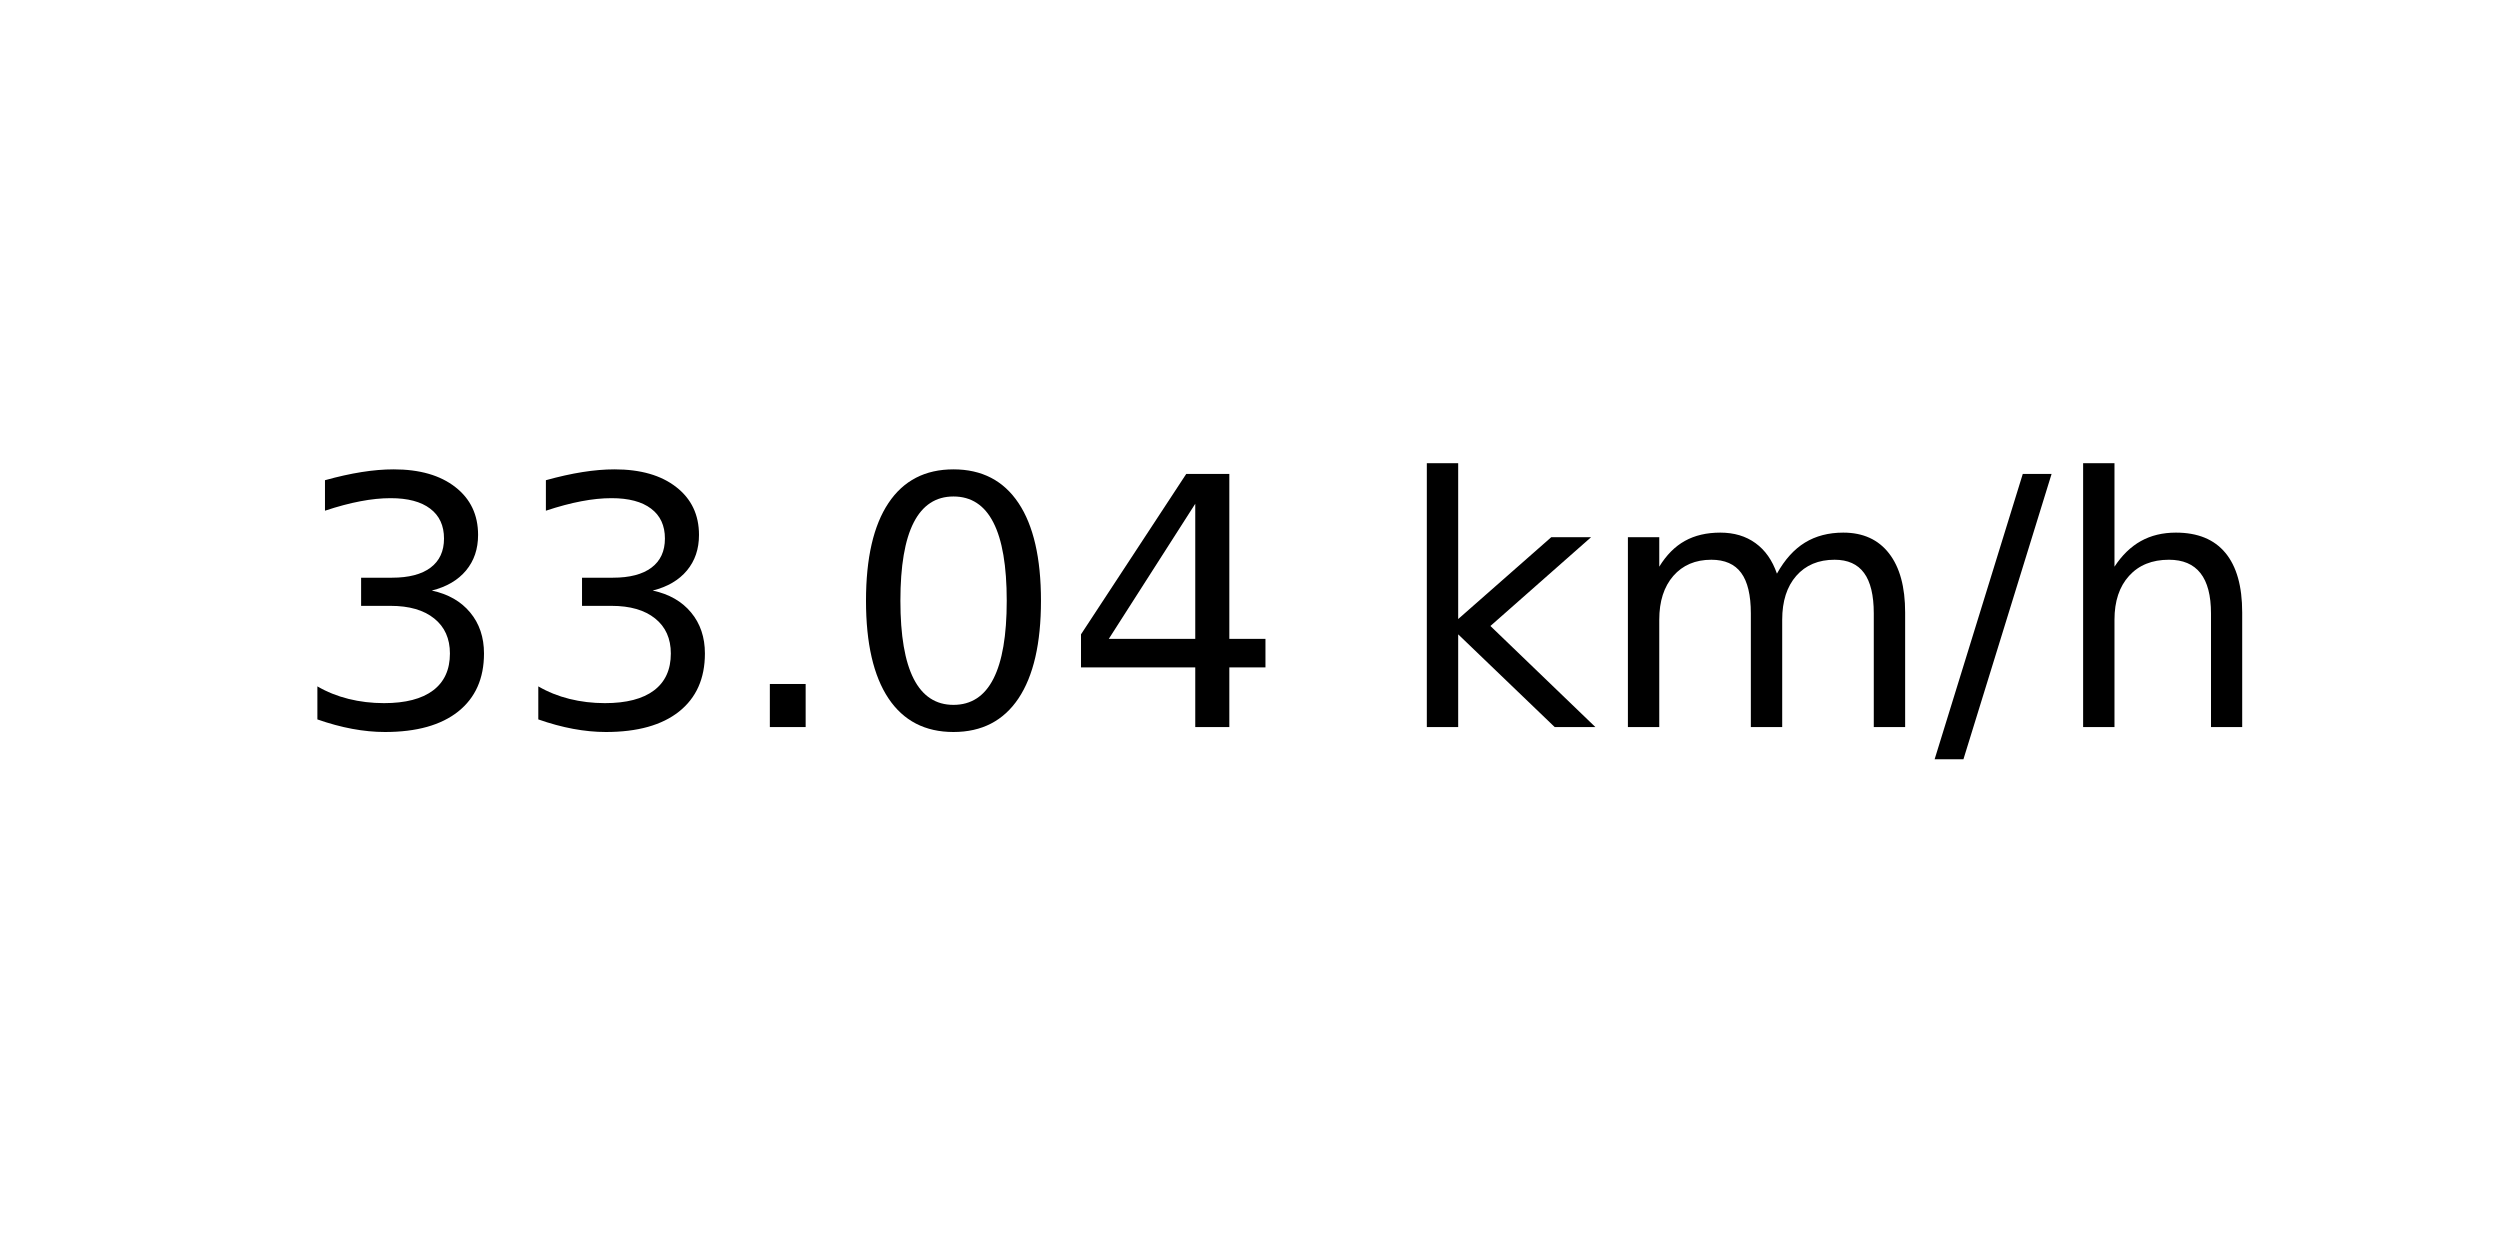
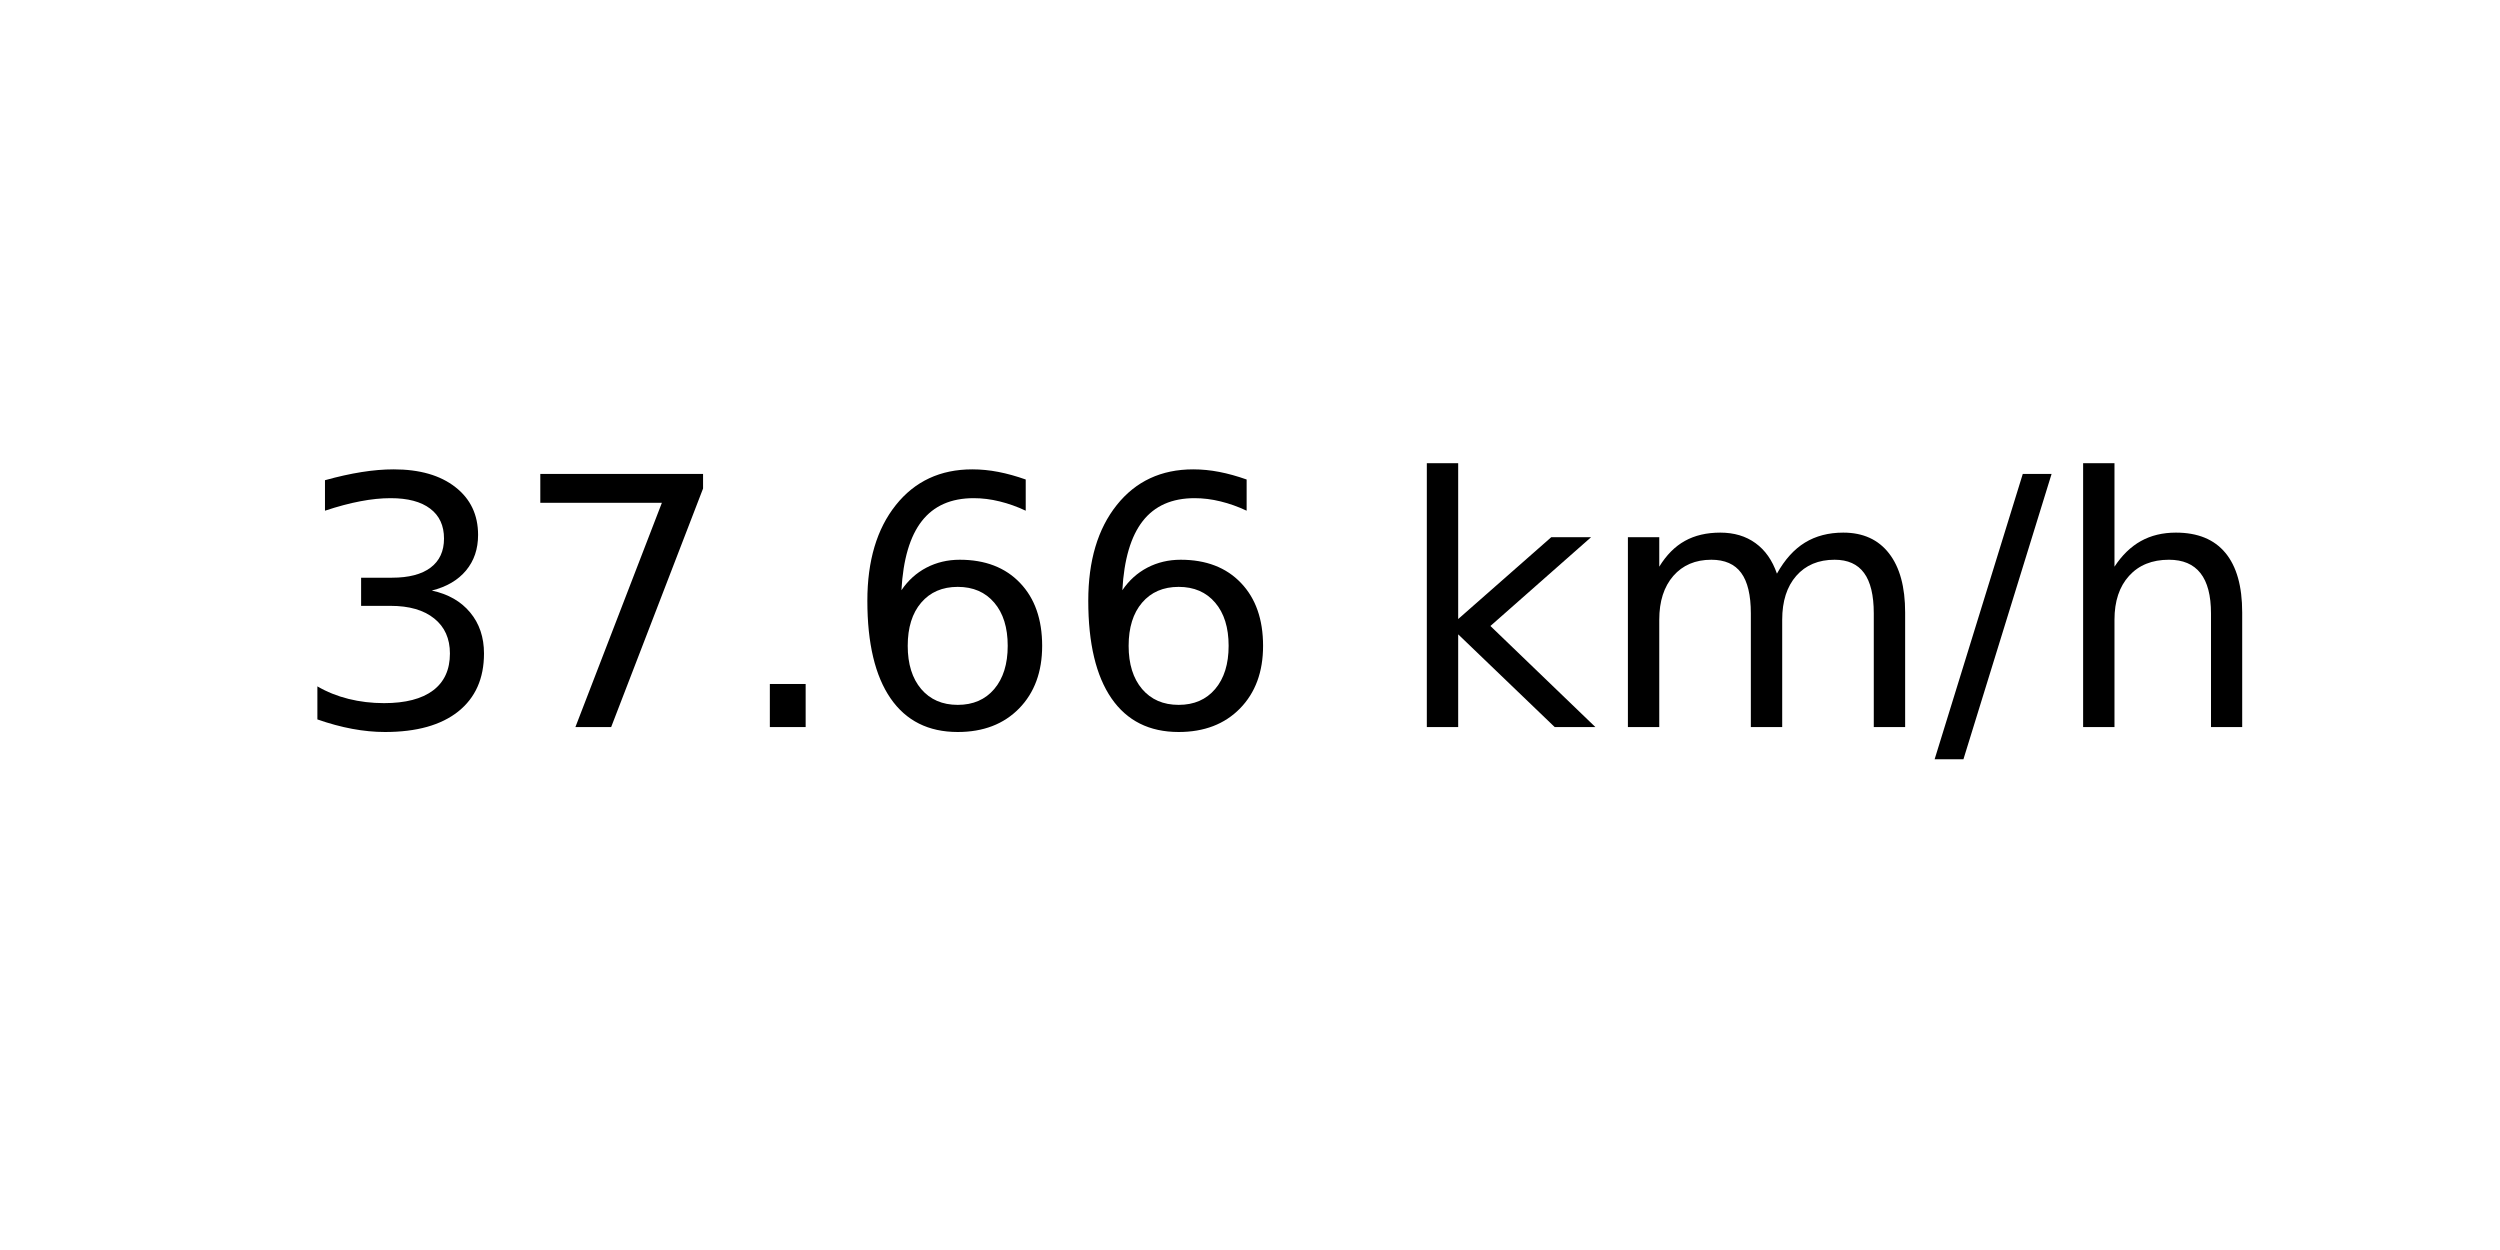
<svg xmlns="http://www.w3.org/2000/svg" xmlns:xlink="http://www.w3.org/1999/xlink" width="72pt" height="36pt" viewBox="0 0 72 36" version="1.1">
  <defs>
    <style type="text/css">*{stroke-linejoin: round; stroke-linecap: butt}</style>
  </defs>
  <g id="figure_1">
    <g id="axes_1">
      <g id="text_1">
        <g transform="translate(8.378125 20.93937) scale(0.1 -0.1)">
          <defs>
            <path id="DejaVuSans-33" d="M 2597 2516  Q 3050 2419 3304 2112  Q 3559 1806 3559 1356  Q 3559 666 3084 287  Q 2609 -91 1734 -91  Q 1441 -91 1130 -33  Q 819 25 488 141  L 488 750  Q 750 597 1062 519  Q 1375 441 1716 441  Q 2309 441 2620 675  Q 2931 909 2931 1356  Q 2931 1769 2642 2001  Q 2353 2234 1838 2234  L 1294 2234  L 1294 2753  L 1863 2753  Q 2328 2753 2575 2939  Q 2822 3125 2822 3475  Q 2822 3834 2567 4026  Q 2313 4219 1838 4219  Q 1578 4219 1281 4162  Q 984 4106 628 3988  L 628 4550  Q 988 4650 1302 4700  Q 1616 4750 1894 4750  Q 2613 4750 3031 4423  Q 3450 4097 3450 3541  Q 3450 3153 3228 2886  Q 3006 2619 2597 2516  z " transform="scale(0.015625)" />
+             <path id="DejaVuSans-37" d="M 525 4666  L 3525 4666  L 3525 4397  L 1831 0  L 1172 0  L 2766 4134  L 525 4134  L 525 4666  z " transform="scale(0.015625)" />
            <path id="DejaVuSans-2e" d="M 684 794  L 1344 794  L 1344 0  L 684 0  L 684 794  z " transform="scale(0.015625)" />
-             <path id="DejaVuSans-30" d="M 2034 4250  Q 1547 4250 1301 3770  Q 1056 3291 1056 2328  Q 1056 1369 1301 889  Q 1547 409 2034 409  Q 2525 409 2770 889  Q 3016 1369 3016 2328  Q 3016 3291 2770 3770  Q 2525 4250 2034 4250  z M 2034 4750  Q 2819 4750 3233 4129  Q 3647 3509 3647 2328  Q 3647 1150 3233 529  Q 2819 -91 2034 -91  Q 1250 -91 836 529  Q 422 1150 422 2328  Q 422 3509 836 4129  Q 1250 4750 2034 4750  z " transform="scale(0.015625)" />
-             <path id="DejaVuSans-34" d="M 2419 4116  L 825 1625  L 2419 1625  L 2419 4116  z M 2253 4666  L 3047 4666  L 3047 1625  L 3713 1625  L 3713 1100  L 3047 1100  L 3047 0  L 2419 0  L 2419 1100  L 313 1100  L 313 1709  L 2253 4666  z " transform="scale(0.015625)" />
+             <path id="DejaVuSans-36" d="M 2113 2584  Q 1688 2584 1439 2293  Q 1191 2003 1191 1497  Q 1191 994 1439 701  Q 1688 409 2113 409  Q 2538 409 2786 701  Q 3034 994 3034 1497  Q 3034 2003 2786 2293  Q 2538 2584 2113 2584  z M 3366 4563  L 3366 3988  Q 3128 4100 2886 4159  Q 2644 4219 2406 4219  Q 1781 4219 1451 3797  Q 1122 3375 1075 2522  Q 1259 2794 1537 2939  Q 1816 3084 2150 3084  Q 2853 3084 3261 2657  Q 3669 2231 3669 1497  Q 3669 778 3244 343  Q 2819 -91 2113 -91  Q 1303 -91 875 529  Q 447 1150 447 2328  Q 447 3434 972 4092  Q 1497 4750 2381 4750  Q 2619 4750 2861 4703  Q 3103 4656 3366 4563  z " transform="scale(0.015625)" />
            <path id="DejaVuSans-20" transform="scale(0.015625)" />
            <path id="DejaVuSans-6b" d="M 581 4863  L 1159 4863  L 1159 1991  L 2875 3500  L 3609 3500  L 1753 1863  L 3688 0  L 2938 0  L 1159 1709  L 1159 0  L 581 0  L 581 4863  z " transform="scale(0.015625)" />
            <path id="DejaVuSans-6d" d="M 3328 2828  Q 3544 3216 3844 3400  Q 4144 3584 4550 3584  Q 5097 3584 5394 3201  Q 5691 2819 5691 2113  L 5691 0  L 5113 0  L 5113 2094  Q 5113 2597 4934 2840  Q 4756 3084 4391 3084  Q 3944 3084 3684 2787  Q 3425 2491 3425 1978  L 3425 0  L 2847 0  L 2847 2094  Q 2847 2600 2669 2842  Q 2491 3084 2119 3084  Q 1678 3084 1418 2786  Q 1159 2488 1159 1978  L 1159 0  L 581 0  L 581 3500  L 1159 3500  L 1159 2956  Q 1356 3278 1631 3431  Q 1906 3584 2284 3584  Q 2666 3584 2933 3390  Q 3200 3197 3328 2828  z " transform="scale(0.015625)" />
            <path id="DejaVuSans-2f" d="M 1625 4666  L 2156 4666  L 531 -594  L 0 -594  L 1625 4666  z " transform="scale(0.015625)" />
            <path id="DejaVuSans-68" d="M 3513 2113  L 3513 0  L 2938 0  L 2938 2094  Q 2938 2591 2744 2837  Q 2550 3084 2163 3084  Q 1697 3084 1428 2787  Q 1159 2491 1159 1978  L 1159 0  L 581 0  L 581 4863  L 1159 4863  L 1159 2956  Q 1366 3272 1645 3428  Q 1925 3584 2291 3584  Q 2894 3584 3203 3211  Q 3513 2838 3513 2113  z " transform="scale(0.015625)" />
          </defs>
          <use xlink:href="#DejaVuSans-33" />
-           <use xlink:href="#DejaVuSans-33" x="63.623" />
+           <use xlink:href="#DejaVuSans-37" x="63.623" />
          <use xlink:href="#DejaVuSans-2e" x="127.246" />
-           <use xlink:href="#DejaVuSans-30" x="159.033" />
-           <use xlink:href="#DejaVuSans-34" x="222.656" />
+           <use xlink:href="#DejaVuSans-36" x="159.033" />
+           <use xlink:href="#DejaVuSans-36" x="222.656" />
          <use xlink:href="#DejaVuSans-20" x="286.279" />
          <use xlink:href="#DejaVuSans-6b" x="318.066" />
          <use xlink:href="#DejaVuSans-6d" x="375.977" />
          <use xlink:href="#DejaVuSans-2f" x="473.389" />
          <use xlink:href="#DejaVuSans-68" x="507.08" />
        </g>
      </g>
    </g>
  </g>
</svg>
